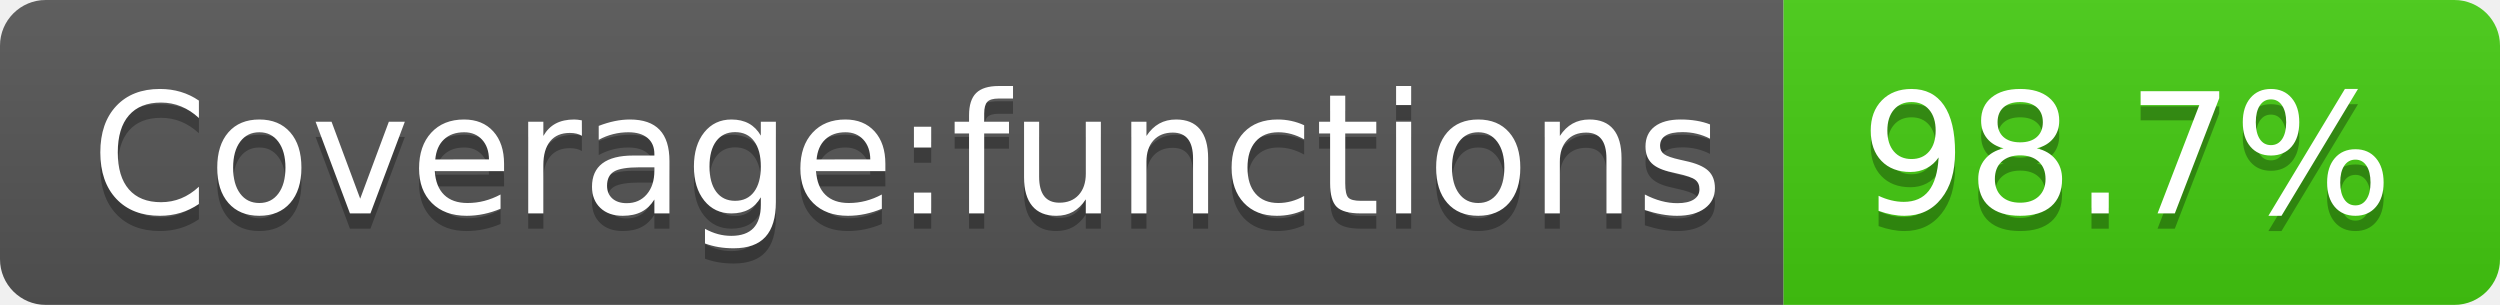
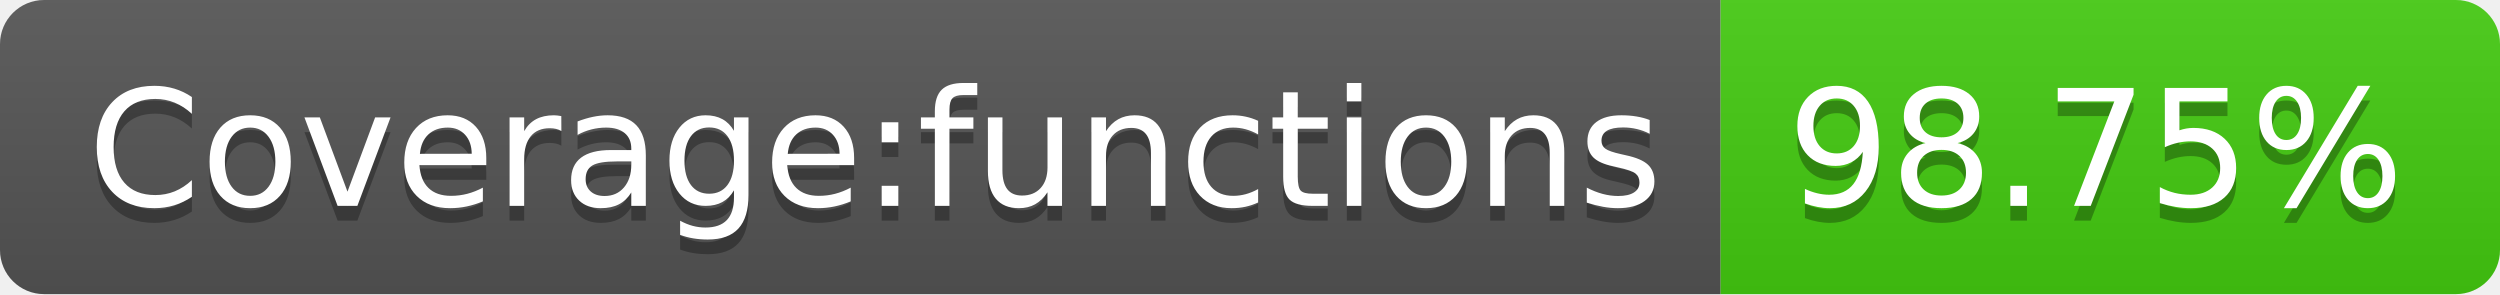
- <svg xmlns="http://www.w3.org/2000/svg" width="164" height="20" role="img" aria-label="Coverage:functions: 98.7%">
+ <svg xmlns="http://www.w3.org/2000/svg" width="170" height="20" role="img" aria-label="Coverage:functions: 98.75%">
  <linearGradient id="s" x2="0" y2="100%">
    <stop offset="0" stop-color="#bbb" stop-opacity=".1" />
    <stop offset="1" stop-opacity=".1" />
  </linearGradient>
  <clipPath id="r">
-     <rect width="164" height="20" rx="3" fill="#fff" />
+     <rect width="170" height="20" rx="3" fill="#fff" />
  </clipPath>
  <g clip-path="url(#r)">
    <rect width="117" height="20" fill="#555" />
-     <rect x="117" width="47" height="20" fill="#4c1" />
-     <rect width="164" height="20" fill="url(#s)" />
+     <rect x="117" width="53" height="20" fill="#4c1" />
+     <rect width="170" height="20" fill="url(#s)" />
  </g>
  <g fill="#fff" text-anchor="middle" font-family="Verdana,Geneva,DejaVu Sans,sans-serif" text-rendering="geometricPrecision" font-size="110">
    <text aria-hidden="true" x="595" y="150" fill="#010101" fill-opacity=".3" transform="scale(.1)" textLength="1070">Coverage:functions</text>
    <text x="595" y="140" transform="scale(.1)" fill="#fff" textLength="1070">Coverage:functions</text>
-     <text aria-hidden="true" x="1395" y="150" fill="#010101" fill-opacity=".3" transform="scale(.1)" textLength="370">98.7%</text>
-     <text x="1395" y="140" transform="scale(.1)" fill="#fff" textLength="370">98.7%</text>
+     <text aria-hidden="true" x="1425" y="150" fill="#010101" fill-opacity=".3" transform="scale(.1)" textLength="430">98.75%</text>
+     <text x="1425" y="140" transform="scale(.1)" fill="#fff" textLength="430">98.75%</text>
  </g>
</svg>
